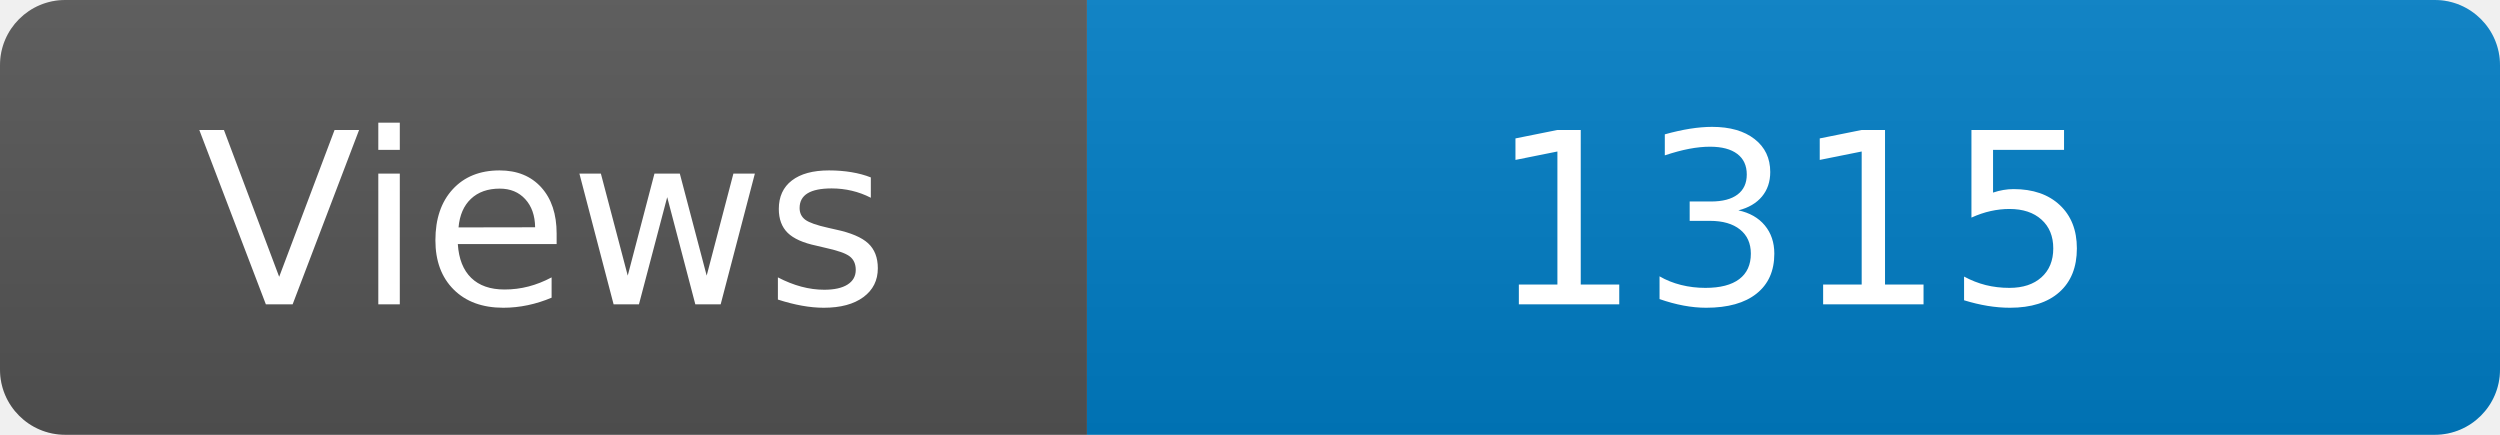
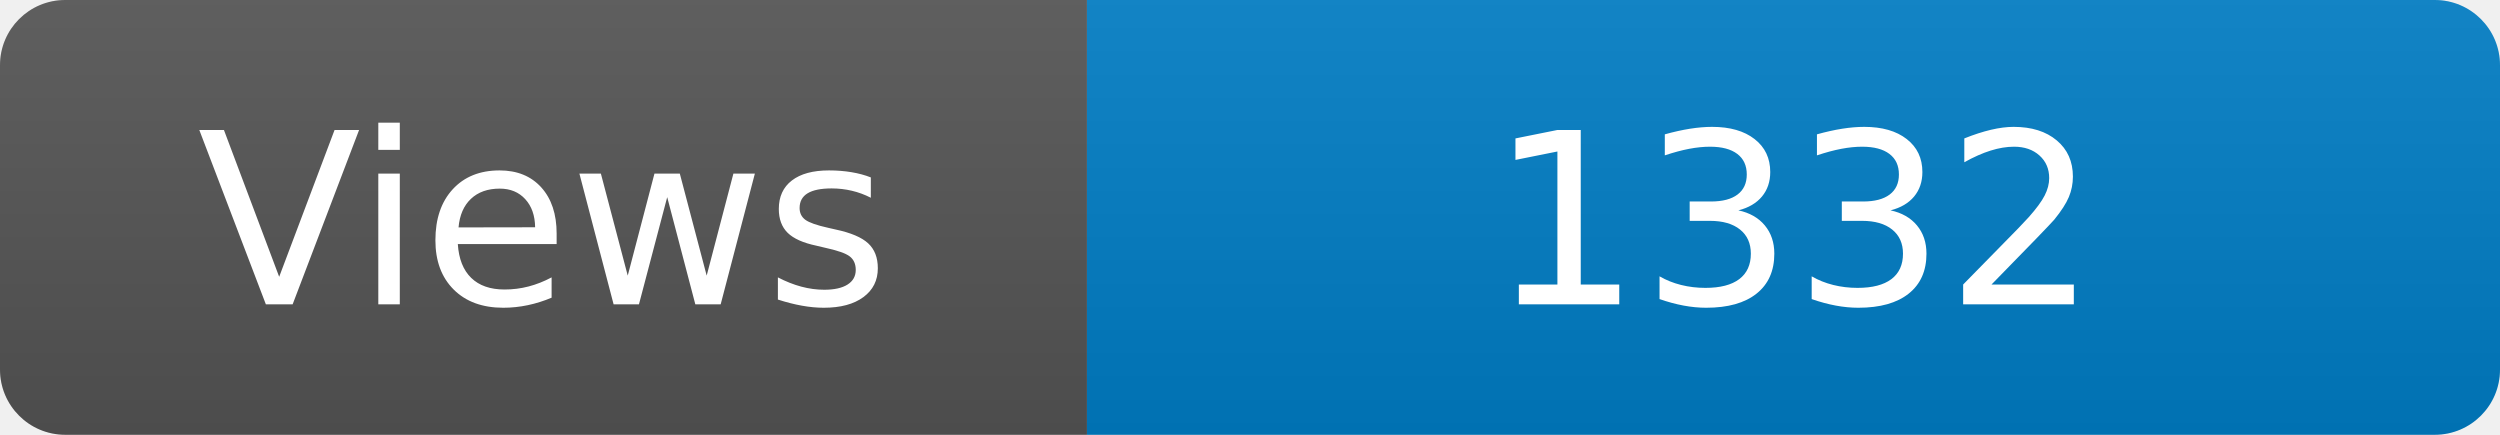
<svg xmlns="http://www.w3.org/2000/svg" width="115" height="20" role="img" aria-label="Maintained?: yes">
  <linearGradient id="s" x2="0" y2="100%">
    <stop offset="0" stop-color="#bbb" stop-opacity=".1" />
    <stop offset="1" stop-opacity=".1" />
  </linearGradient>
  <clipPath id="r">
    <rect width="115" height="20" rx="3" fill="#fff" />
  </clipPath>
  <g clip-path="url(#r)">
    <rect width="50" height="20" fill="#555" />
    <rect x="50" width="160" height="20" fill="#007ec6" />
    <rect width="115" height="20" fill="url(#s)" />
  </g>
  <g fill="#fff" text-anchor="middle" font-family="Verdana,Geneva,DejaVu Sans,sans-serif" font-size="110">
    <text x="250" y="140" transform="scale(.1)" fill="#fff">Views</text>
-     <text x="825" y="140" transform="scale(.1)" fill="#fff">1315</text>
+     <text x="825" y="140" transform="scale(.1)" fill="#fff">1332</text>
  </g>
</svg>
